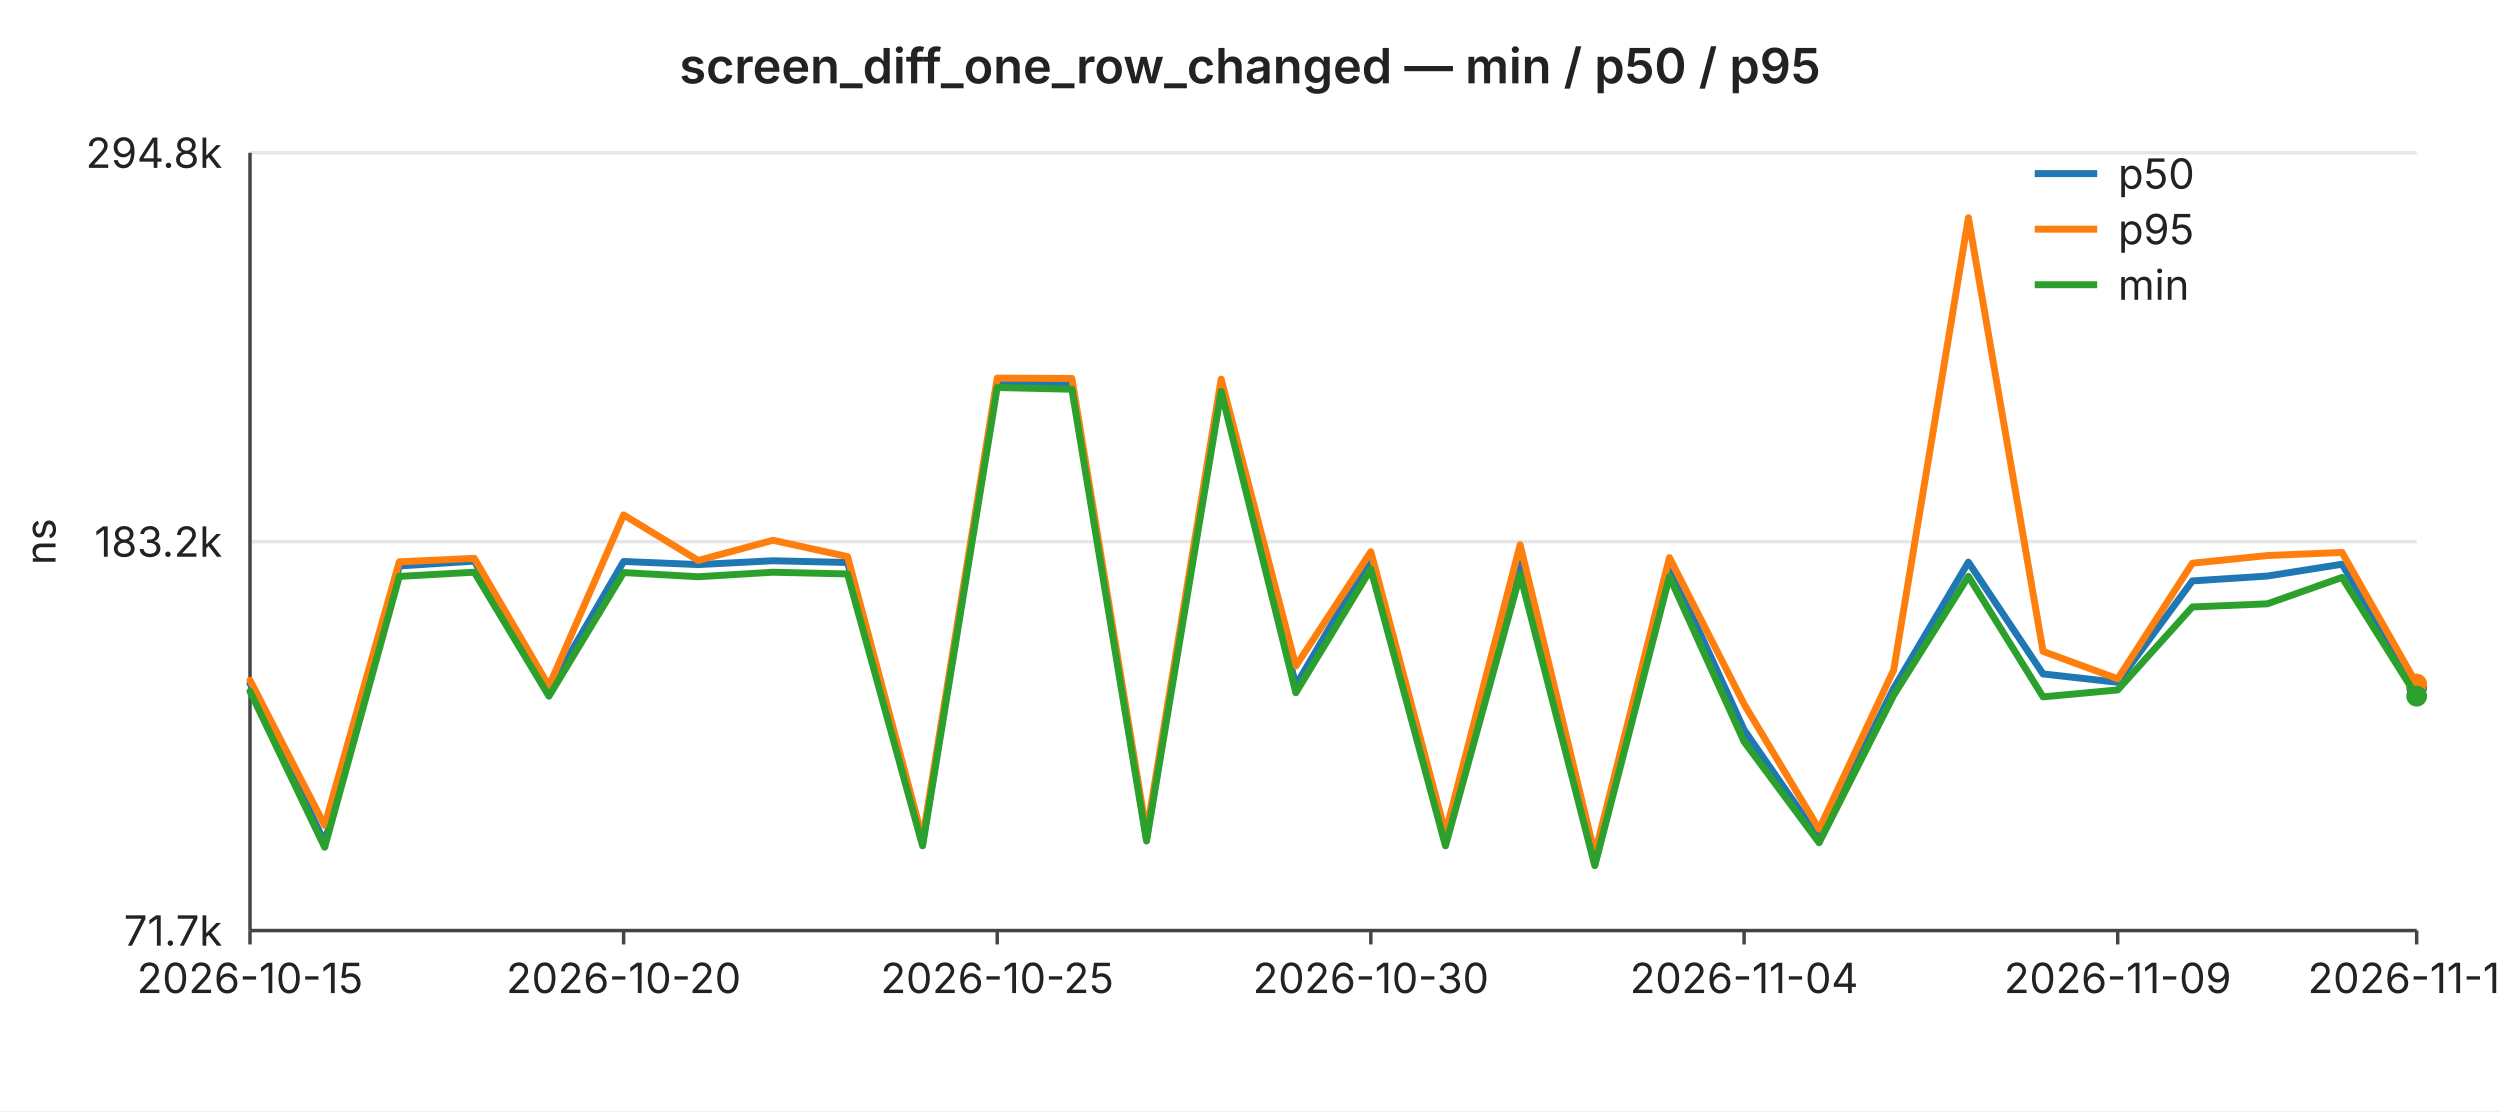
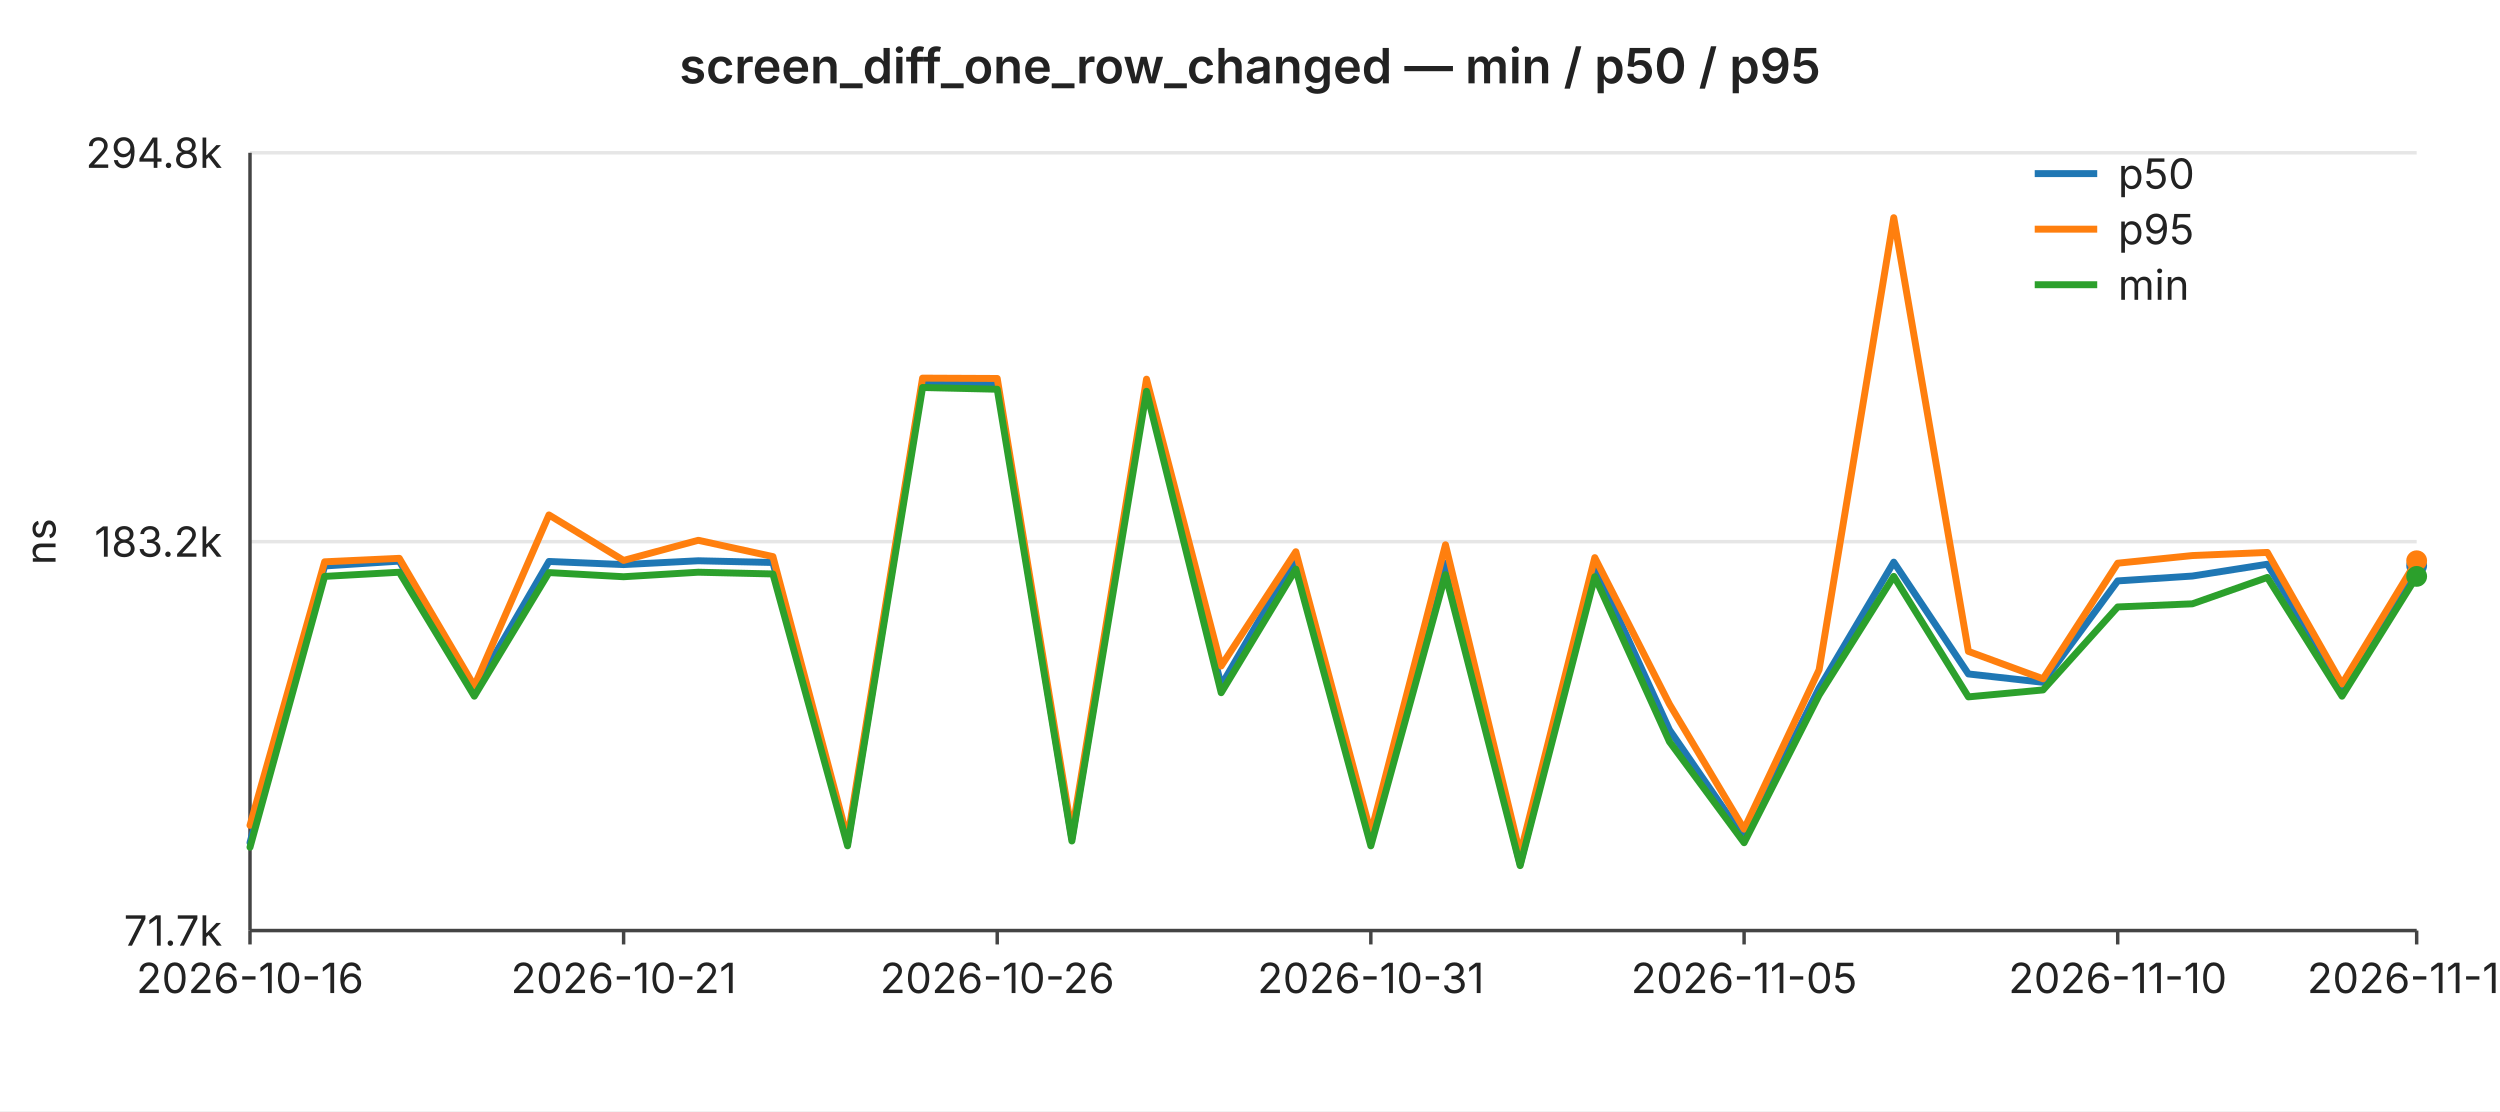
<svg xmlns="http://www.w3.org/2000/svg" width="720" height="320" viewBox="0 0 720 320" font-family="-apple-system,BlinkMacSystemFont,Segoe UI,sans-serif" font-size="12">
  <rect width="720" height="320" fill="#ffffff" />
  <text x="360" y="24" text-anchor="middle" font-size="14" font-weight="600" fill="#222">screen_diff_one_row_changed — min / p50 / p95</text>
  <line x1="72" y1="44.0" x2="696" y2="44.0" stroke="#e6e6e6" stroke-width="1" />
  <text x="64" y="44.0" text-anchor="end" dominant-baseline="middle" fill="#222">294.8k</text>
  <line x1="72" y1="156.0" x2="696" y2="156.0" stroke="#e6e6e6" stroke-width="1" />
  <text x="64" y="156.0" text-anchor="end" dominant-baseline="middle" fill="#222">183.2k</text>
  <line x1="72" y1="268.0" x2="696" y2="268.0" stroke="#e6e6e6" stroke-width="1" />
  <text x="64" y="268.0" text-anchor="end" dominant-baseline="middle" fill="#222">71.7k</text>
  <text x="16" y="156" text-anchor="middle" fill="#222" transform="rotate(-90 16 156)">ns</text>
  <line x1="72" y1="44" x2="72" y2="268" stroke="#444" stroke-width="1" />
  <line x1="72" y1="268" x2="696" y2="268" stroke="#444" stroke-width="1" />
  <line x1="72.0" y1="268" x2="72.0" y2="272" stroke="#444" stroke-width="1" />
-   <text x="72.0" y="286" text-anchor="middle" fill="#222">2026-10-15</text>
+   <text x="72.0" y="286" text-anchor="middle" fill="#222">2026-10-16</text>
  <line x1="179.6" y1="268" x2="179.6" y2="272" stroke="#444" stroke-width="1" />
-   <text x="179.6" y="286" text-anchor="middle" fill="#222">2026-10-20</text>
+   <text x="179.6" y="286" text-anchor="middle" fill="#222">2026-10-21</text>
  <line x1="287.2" y1="268" x2="287.2" y2="272" stroke="#444" stroke-width="1" />
-   <text x="287.2" y="286" text-anchor="middle" fill="#222">2026-10-25</text>
+   <text x="287.2" y="286" text-anchor="middle" fill="#222">2026-10-26</text>
  <line x1="394.8" y1="268" x2="394.8" y2="272" stroke="#444" stroke-width="1" />
-   <text x="394.8" y="286" text-anchor="middle" fill="#222">2026-10-30</text>
+   <text x="394.8" y="286" text-anchor="middle" fill="#222">2026-10-31</text>
  <line x1="502.3" y1="268" x2="502.3" y2="272" stroke="#444" stroke-width="1" />
-   <text x="502.3" y="286" text-anchor="middle" fill="#222">2026-11-04</text>
+   <text x="502.3" y="286" text-anchor="middle" fill="#222">2026-11-05</text>
  <line x1="609.9" y1="268" x2="609.9" y2="272" stroke="#444" stroke-width="1" />
-   <text x="609.9" y="286" text-anchor="middle" fill="#222">2026-11-09</text>
+   <text x="609.9" y="286" text-anchor="middle" fill="#222">2026-11-10</text>
  <line x1="696.0" y1="268" x2="696.0" y2="272" stroke="#444" stroke-width="1" />
-   <text x="696.0" y="286" text-anchor="middle" fill="#222">2026-11-13</text>
-   <polyline fill="none" stroke="#1f77b4" stroke-width="2" stroke-linejoin="round" stroke-linecap="round" points="72.0,196.8 93.5,242.7 115.0,163.0 136.6,161.6 158.1,198.7 179.6,161.7 201.1,162.6 222.6,161.5 244.1,162.0 265.7,242.8 287.2,110.2 308.7,110.5 330.2,241.5 351.7,110.5 373.2,197.4 394.8,160.5 416.3,241.9 437.8,162.2 459.3,248.9 480.8,163.0 502.3,210.2 523.9,241.4 545.4,198.2 566.9,161.9 588.4,194.1 609.9,196.5 631.4,167.3 653.0,165.9 674.5,162.5 696.0,198.0" />
-   <circle cx="696.0" cy="198.0" r="3" fill="#1f77b4" />
-   <polyline fill="none" stroke="#ff7f0e" stroke-width="2" stroke-linejoin="round" stroke-linecap="round" points="72.0,195.9 93.5,237.7 115.0,161.8 136.6,160.8 158.1,197.6 179.6,148.3 201.1,161.4 222.6,155.6 244.1,160.3 265.7,241.5 287.2,108.9 308.7,109.0 330.2,239.9 351.7,109.2 373.2,191.8 394.8,158.9 416.3,239.9 437.8,156.9 459.3,246.0 480.8,160.6 502.3,202.8 523.9,238.8 545.4,192.9 566.9,62.7 588.4,187.6 609.9,195.5 631.4,162.2 653.0,160.0 674.5,159.1 696.0,197.0" />
-   <circle cx="696.0" cy="197.0" r="3" fill="#ff7f0e" />
-   <polyline fill="none" stroke="#2ca02c" stroke-width="2" stroke-linejoin="round" stroke-linecap="round" points="72.0,199.1 93.5,244.0 115.0,166.0 136.6,164.8 158.1,200.5 179.6,164.9 201.1,166.1 222.6,164.8 244.1,165.3 265.7,243.6 287.2,111.6 308.7,112.1 330.2,242.2 351.7,112.7 373.2,199.5 394.8,163.9 416.3,243.6 437.8,165.5 459.3,249.3 480.8,166.1 502.3,213.6 523.9,242.7 545.4,200.2 566.9,166.0 588.4,200.7 609.9,198.7 631.4,174.8 653.0,173.9 674.5,166.3 696.0,200.5" />
-   <circle cx="696.0" cy="200.5" r="3" fill="#2ca02c" />
+   <text x="696.0" y="286" text-anchor="middle" fill="#222">2026-11-14</text>
+   <polyline fill="none" stroke="#1f77b4" stroke-width="2" stroke-linejoin="round" stroke-linecap="round" points="72.0,242.7 93.5,163.0 115.0,161.6 136.6,198.7 158.1,161.7 179.6,162.6 201.1,161.5 222.6,162.0 244.1,242.8 265.7,110.2 287.2,110.5 308.7,241.5 330.2,110.5 351.7,197.4 373.2,160.5 394.8,241.9 416.3,162.2 437.8,248.9 459.3,163.0 480.8,210.2 502.3,241.4 523.9,198.2 545.4,161.9 566.9,194.1 588.4,196.5 609.9,167.3 631.4,165.9 653.0,162.5 674.5,198.0 696.0,162.9" />
+   <circle cx="696.0" cy="162.9" r="3" fill="#1f77b4" />
+   <polyline fill="none" stroke="#ff7f0e" stroke-width="2" stroke-linejoin="round" stroke-linecap="round" points="72.0,237.7 93.5,161.8 115.0,160.8 136.6,197.6 158.1,148.3 179.6,161.4 201.1,155.6 222.6,160.3 244.1,241.5 265.7,108.9 287.2,109.0 308.7,239.9 330.2,109.2 351.7,191.8 373.2,158.9 394.8,239.9 416.3,156.9 437.8,246.0 459.3,160.6 480.8,202.8 502.3,238.8 523.9,192.9 545.4,62.7 566.9,187.6 588.4,195.5 609.9,162.2 631.4,160.0 653.0,159.1 674.5,197.0 696.0,161.5" />
+   <circle cx="696.0" cy="161.5" r="3" fill="#ff7f0e" />
+   <polyline fill="none" stroke="#2ca02c" stroke-width="2" stroke-linejoin="round" stroke-linecap="round" points="72.0,244.0 93.5,166.0 115.0,164.8 136.6,200.5 158.1,164.9 179.6,166.1 201.1,164.8 222.6,165.3 244.1,243.6 265.7,111.6 287.2,112.1 308.7,242.2 330.2,112.7 351.7,199.5 373.2,163.9 394.8,243.6 416.3,165.5 437.8,249.3 459.3,166.1 480.8,213.6 502.3,242.7 523.9,200.2 545.4,166.0 566.9,200.7 588.4,198.7 609.9,174.8 631.4,173.9 653.0,166.3 674.5,200.5 696.0,166.0" />
+   <circle cx="696.0" cy="166.0" r="3" fill="#2ca02c" />
  <line x1="586" y1="50" x2="604" y2="50" stroke="#1f77b4" stroke-width="2" />
  <text x="610" y="50" dominant-baseline="middle" fill="#222">p50</text>
  <line x1="586" y1="66" x2="604" y2="66" stroke="#ff7f0e" stroke-width="2" />
  <text x="610" y="66" dominant-baseline="middle" fill="#222">p95</text>
  <line x1="586" y1="82" x2="604" y2="82" stroke="#2ca02c" stroke-width="2" />
  <text x="610" y="82" dominant-baseline="middle" fill="#222">min</text>
</svg>
